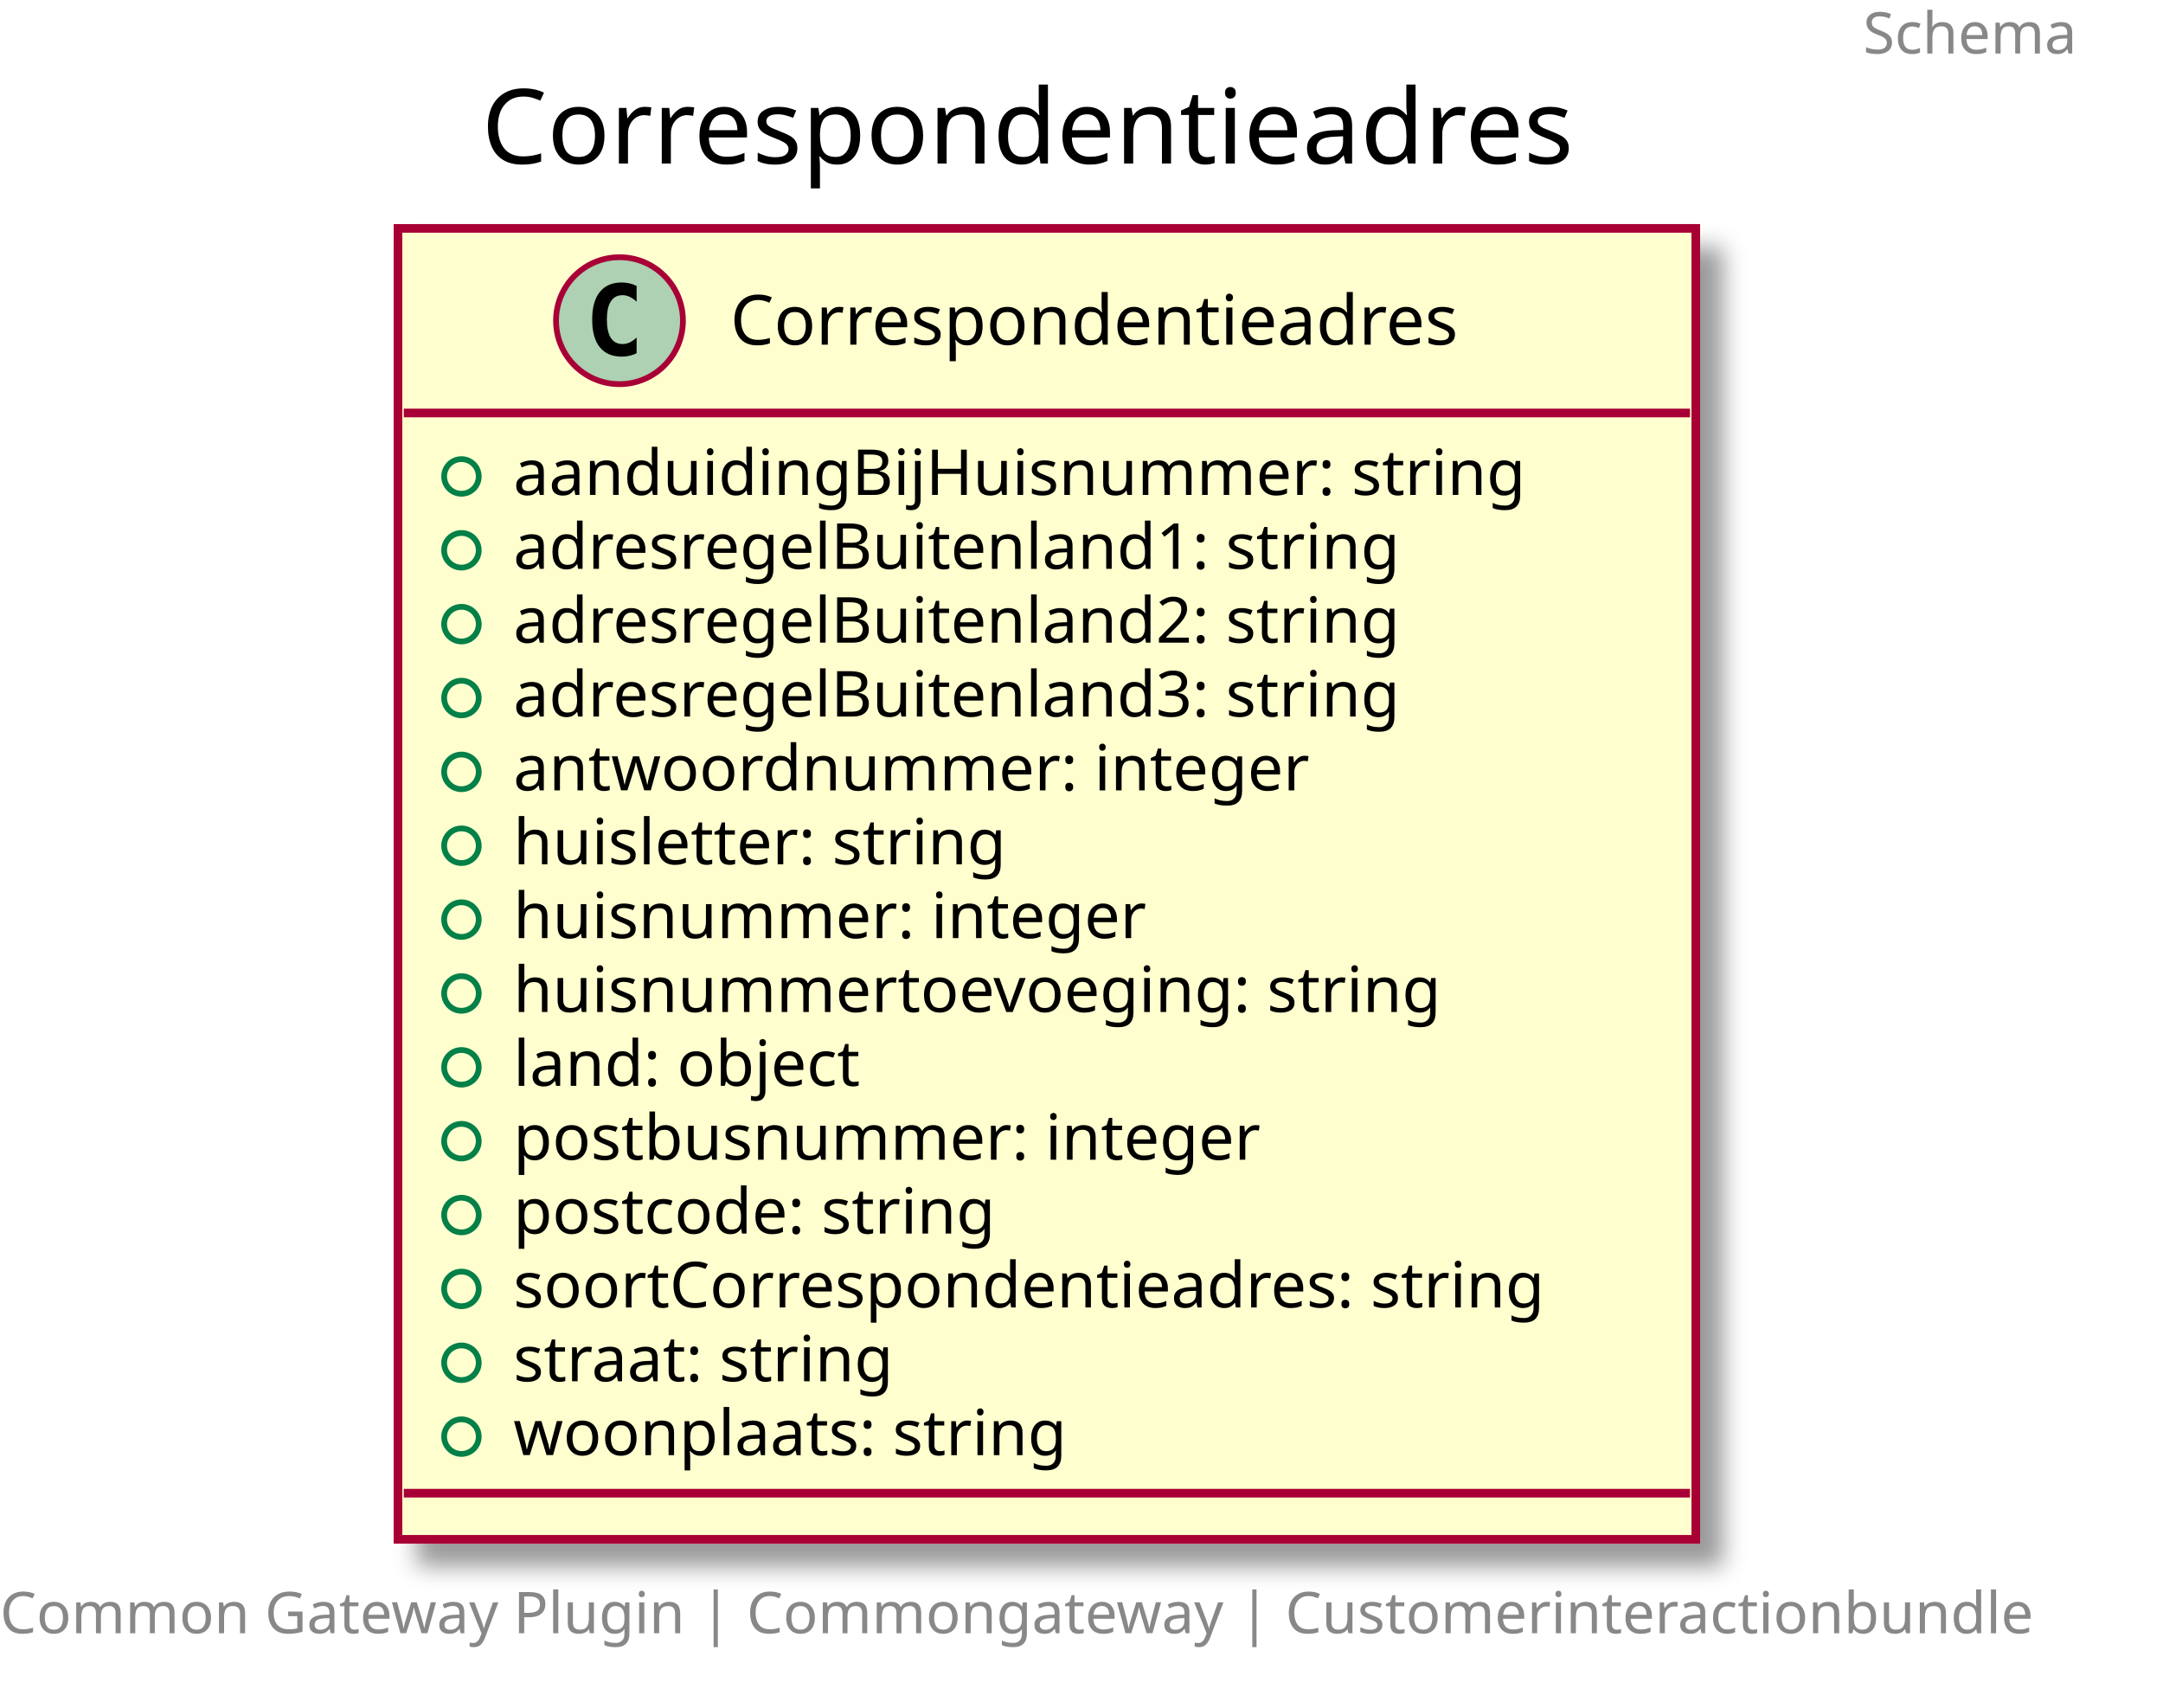
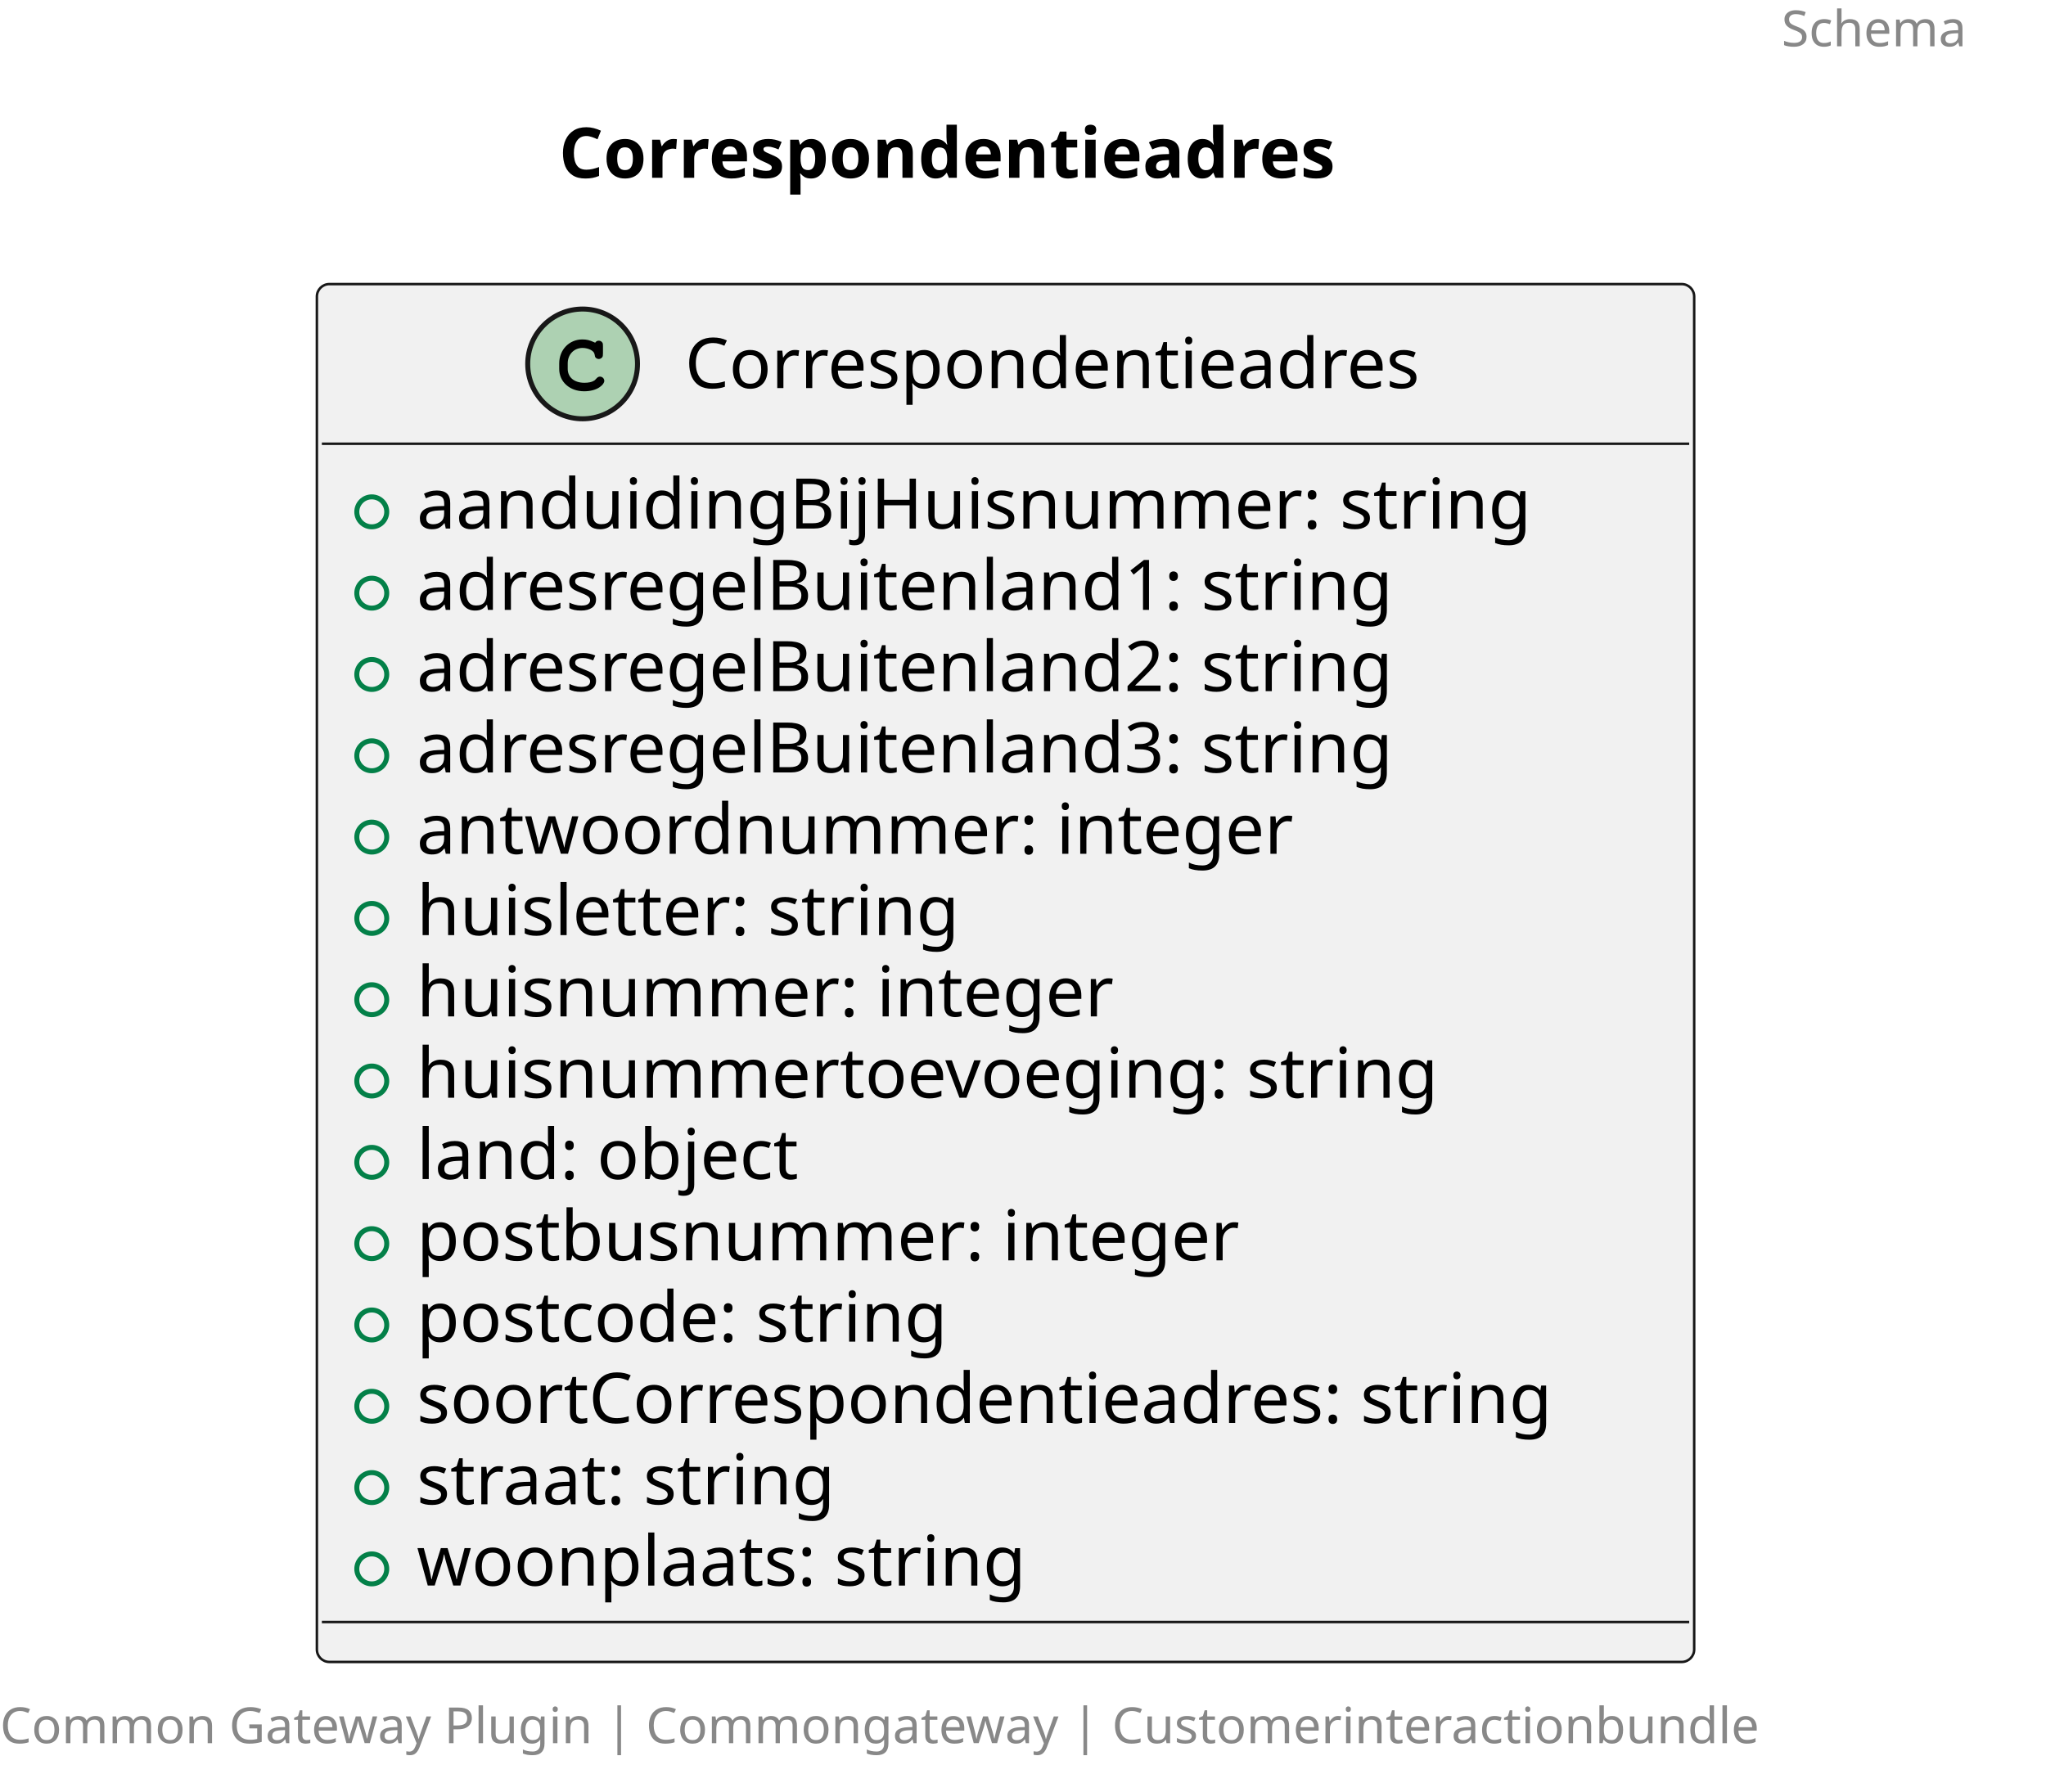
- <svg xmlns="http://www.w3.org/2000/svg" contentScriptType="application/ecmascript" contentStyleType="text/css" height="296px" preserveAspectRatio="none" style="width:375px;height:296px;" version="1.1" viewBox="0 0 375 296" width="375px" zoomAndPan="magnify">
-   <defs>
-     <filter height="300%" id="fok3yzok4desg" width="300%" x="-1" y="-1">
-       <feGaussianBlur result="blurOut" stdDeviation="2.0" />
-       <feColorMatrix in="blurOut" result="blurOut2" type="matrix" values="0 0 0 0 0 0 0 0 0 0 0 0 0 0 0 0 0 0 .4 0" />
-       <feOffset dx="4.0" dy="4.0" in="blurOut2" result="blurOut3" />
-       <feBlend in="SourceGraphic" in2="blurOut3" mode="normal" />
-     </filter>
-   </defs>
+ <svg xmlns="http://www.w3.org/2000/svg" contentStyleType="text/css" height="359px" preserveAspectRatio="none" style="width:410px;height:359px;background:#FFFFFF;" version="1.1" viewBox="0 0 410 359" width="410px" zoomAndPan="magnify">
+   <defs />
  <g>
-     <text fill="#888888" font-family="sans-serif" font-size="10" lengthAdjust="spacingAndGlyphs" textLength="40" x="323" y="9.282">Schema</text>
-     <text fill="#000000" font-family="sans-serif" font-size="18" lengthAdjust="spacingAndGlyphs" textLength="196" x="83.5" y="28.349">Correspondentieadres</text>
-     <rect fill="#FEFECE" filter="url(#fok3yzok4desg)" height="227.266" id="Correspondentieadres" style="stroke: #A80036; stroke-width: 1.5;" width="225" x="69" y="39.594" />
-     <ellipse cx="107.4" cy="55.594" fill="#ADD1B2" rx="11" ry="11" style="stroke: #A80036; stroke-width: 1.0;" />
-     <path d="M110.369,61.234 Q109.791,61.531 109.15,61.672 Q108.509,61.828 107.806,61.828 Q105.306,61.828 103.978,60.188 Q102.666,58.531 102.666,55.406 Q102.666,52.281 103.978,50.625 Q105.306,48.969 107.806,48.969 Q108.509,48.969 109.15,49.125 Q109.806,49.281 110.369,49.578 L110.369,52.297 Q109.744,51.719 109.15,51.453 Q108.556,51.172 107.931,51.172 Q106.588,51.172 105.9,52.25 Q105.213,53.312 105.213,55.406 Q105.213,57.5 105.9,58.578 Q106.588,59.641 107.931,59.641 Q108.556,59.641 109.15,59.375 Q109.744,59.094 110.369,58.516 L110.369,61.234 Z " />
-     <text fill="#000000" font-family="sans-serif" font-size="12" lengthAdjust="spacingAndGlyphs" textLength="141" x="126.6" y="59.748">Correspondentieadres</text>
-     <line style="stroke: #A80036; stroke-width: 1.5;" x1="70" x2="293" y1="71.594" y2="71.594" />
-     <ellipse cx="80" cy="82.594" fill="none" rx="3" ry="3" style="stroke: #038048; stroke-width: 1.0;" />
-     <text fill="#000000" font-family="sans-serif" font-size="11" lengthAdjust="spacingAndGlyphs" textLength="190" x="89" y="85.804">aanduidingBijHuisnummer: string</text>
-     <ellipse cx="80" cy="95.398" fill="none" rx="3" ry="3" style="stroke: #038048; stroke-width: 1.0;" />
-     <text fill="#000000" font-family="sans-serif" font-size="11" lengthAdjust="spacingAndGlyphs" textLength="170" x="89" y="98.609">adresregelBuitenland1: string</text>
-     <ellipse cx="80" cy="108.203" fill="none" rx="3" ry="3" style="stroke: #038048; stroke-width: 1.0;" />
-     <text fill="#000000" font-family="sans-serif" font-size="11" lengthAdjust="spacingAndGlyphs" textLength="170" x="89" y="111.414">adresregelBuitenland2: string</text>
-     <ellipse cx="80" cy="121.008" fill="none" rx="3" ry="3" style="stroke: #038048; stroke-width: 1.0;" />
-     <text fill="#000000" font-family="sans-serif" font-size="11" lengthAdjust="spacingAndGlyphs" textLength="170" x="89" y="124.218">adresregelBuitenland3: string</text>
-     <ellipse cx="80" cy="133.812" fill="none" rx="3" ry="3" style="stroke: #038048; stroke-width: 1.0;" />
-     <text fill="#000000" font-family="sans-serif" font-size="11" lengthAdjust="spacingAndGlyphs" textLength="149" x="89" y="137.023">antwoordnummer: integer</text>
-     <ellipse cx="80" cy="146.617" fill="none" rx="3" ry="3" style="stroke: #038048; stroke-width: 1.0;" />
-     <text fill="#000000" font-family="sans-serif" font-size="11" lengthAdjust="spacingAndGlyphs" textLength="95" x="89" y="149.828">huisletter: string</text>
-     <ellipse cx="80" cy="159.422" fill="none" rx="3" ry="3" style="stroke: #038048; stroke-width: 1.0;" />
-     <text fill="#000000" font-family="sans-serif" font-size="11" lengthAdjust="spacingAndGlyphs" textLength="120" x="89" y="162.632">huisnummer: integer</text>
-     <ellipse cx="80" cy="172.227" fill="none" rx="3" ry="3" style="stroke: #038048; stroke-width: 1.0;" />
-     <text fill="#000000" font-family="sans-serif" font-size="11" lengthAdjust="spacingAndGlyphs" textLength="175" x="89" y="175.437">huisnummertoevoeging: string</text>
-     <ellipse cx="80" cy="185.031" fill="none" rx="3" ry="3" style="stroke: #038048; stroke-width: 1.0;" />
-     <text fill="#000000" font-family="sans-serif" font-size="11" lengthAdjust="spacingAndGlyphs" textLength="66" x="89" y="188.242">land: object</text>
-     <ellipse cx="80" cy="197.836" fill="none" rx="3" ry="3" style="stroke: #038048; stroke-width: 1.0;" />
-     <text fill="#000000" font-family="sans-serif" font-size="11" lengthAdjust="spacingAndGlyphs" textLength="142" x="89" y="201.046">postbusnummer: integer</text>
-     <ellipse cx="80" cy="210.641" fill="none" rx="3" ry="3" style="stroke: #038048; stroke-width: 1.0;" />
-     <text fill="#000000" font-family="sans-serif" font-size="11" lengthAdjust="spacingAndGlyphs" textLength="93" x="89" y="213.851">postcode: string</text>
-     <ellipse cx="80" cy="223.445" fill="none" rx="3" ry="3" style="stroke: #038048; stroke-width: 1.0;" />
-     <text fill="#000000" font-family="sans-serif" font-size="11" lengthAdjust="spacingAndGlyphs" textLength="199" x="89" y="226.656">soortCorrespondentieadres: string</text>
-     <ellipse cx="80" cy="236.25" fill="none" rx="3" ry="3" style="stroke: #038048; stroke-width: 1.0;" />
-     <text fill="#000000" font-family="sans-serif" font-size="11" lengthAdjust="spacingAndGlyphs" textLength="75" x="89" y="239.46">straat: string</text>
-     <ellipse cx="80" cy="249.055" fill="none" rx="3" ry="3" style="stroke: #038048; stroke-width: 1.0;" />
-     <text fill="#000000" font-family="sans-serif" font-size="11" lengthAdjust="spacingAndGlyphs" textLength="106" x="89" y="252.265">woonplaats: string</text>
-     <line style="stroke: #A80036; stroke-width: 1.5;" x1="70" x2="293" y1="258.859" y2="258.859" />
-     <text fill="#888888" font-family="sans-serif" font-size="10" lengthAdjust="spacingAndGlyphs" textLength="363" x="0" y="283.142">Common Gateway Plugin | Commongateway | Customerinteractionbundle</text>
+     <text fill="#888888" font-family="sans-serif" font-size="10" lengthAdjust="spacing" textLength="45" x="357" y="9.282">Schema</text>
+     <text fill="#000000" font-family="sans-serif" font-size="14" font-weight="bold" lengthAdjust="spacing" textLength="178" x="112" y="35.636">Correspondentieadres</text>
+     <g id="elem_Correspondentieadres">
+       <rect codeLine="5" fill="#F1F1F1" height="276.156" id="Correspondentieadres" rx="2.5" ry="2.5" style="stroke:#181818;stroke-width:0.5;" width="276" x="63.5" y="56.938" />
+       <ellipse cx="116.75" cy="72.938" fill="#ADD1B2" rx="11" ry="11" style="stroke:#181818;stroke-width:1.0;" />
+       <path d="M119.094,68.609 C118.156,68.172 117.562,68.031 116.688,68.031 C114.062,68.031 112.062,70.109 112.062,72.828 L112.062,73.953 C112.062,76.531 114.172,78.422 117.062,78.422 C118.281,78.422 119.438,78.125 120.188,77.578 C120.766,77.172 121.094,76.719 121.094,76.328 C121.094,75.875 120.703,75.484 120.234,75.484 C120.016,75.484 119.812,75.562 119.625,75.75 C119.172,76.234 119.172,76.234 118.984,76.328 C118.562,76.594 117.875,76.719 117.109,76.719 C115.062,76.719 113.766,75.625 113.766,73.922 L113.766,72.828 C113.766,71.047 115.016,69.734 116.75,69.734 C117.328,69.734 117.938,69.891 118.406,70.141 C118.891,70.422 119.062,70.641 119.156,71.047 C119.219,71.453 119.25,71.578 119.391,71.703 C119.531,71.844 119.766,71.953 119.984,71.953 C120.25,71.953 120.516,71.812 120.688,71.594 C120.797,71.438 120.828,71.25 120.828,70.828 L120.828,69.406 C120.828,68.969 120.812,68.844 120.719,68.688 C120.562,68.422 120.281,68.281 119.984,68.281 C119.688,68.281 119.484,68.375 119.266,68.688 L119.094,68.609 Z " fill="#000000" />
+       <text fill="#000000" font-family="sans-serif" font-size="14" lengthAdjust="spacing" textLength="161" x="137.25" y="77.784">Correspondentieadres</text>
+       <line style="stroke:#181818;stroke-width:0.5;" x1="64.5" x2="338.5" y1="88.938" y2="88.938" />
+       <ellipse cx="74.5" cy="102.586" fill="none" rx="3" ry="3" style="stroke:#038048;stroke-width:1.0;" />
+       <text fill="#000000" font-family="sans-serif" font-size="14" lengthAdjust="spacing" textLength="235" x="83.5" y="105.933">aanduidingBijHuisnummer: string</text>
+       <ellipse cx="74.5" cy="118.883" fill="none" rx="3" ry="3" style="stroke:#038048;stroke-width:1.0;" />
+       <text fill="#000000" font-family="sans-serif" font-size="14" lengthAdjust="spacing" textLength="213" x="83.5" y="122.23">adresregelBuitenland1: string</text>
+       <ellipse cx="74.5" cy="135.18" fill="none" rx="3" ry="3" style="stroke:#038048;stroke-width:1.0;" />
+       <text fill="#000000" font-family="sans-serif" font-size="14" lengthAdjust="spacing" textLength="212" x="83.5" y="138.526">adresregelBuitenland2: string</text>
+       <ellipse cx="74.5" cy="151.477" fill="none" rx="3" ry="3" style="stroke:#038048;stroke-width:1.0;" />
+       <text fill="#000000" font-family="sans-serif" font-size="14" lengthAdjust="spacing" textLength="213" x="83.5" y="154.823">adresregelBuitenland3: string</text>
+       <ellipse cx="74.5" cy="167.773" fill="none" rx="3" ry="3" style="stroke:#038048;stroke-width:1.0;" />
+       <text fill="#000000" font-family="sans-serif" font-size="14" lengthAdjust="spacing" textLength="190" x="83.5" y="171.12">antwoordnummer: integer</text>
+       <ellipse cx="74.5" cy="184.07" fill="none" rx="3" ry="3" style="stroke:#038048;stroke-width:1.0;" />
+       <text fill="#000000" font-family="sans-serif" font-size="14" lengthAdjust="spacing" textLength="121" x="83.5" y="187.417">huisletter: string</text>
+       <ellipse cx="74.5" cy="200.367" fill="none" rx="3" ry="3" style="stroke:#038048;stroke-width:1.0;" />
+       <text fill="#000000" font-family="sans-serif" font-size="14" lengthAdjust="spacing" textLength="150" x="83.5" y="203.714">huisnummer: integer</text>
+       <ellipse cx="74.5" cy="216.664" fill="none" rx="3" ry="3" style="stroke:#038048;stroke-width:1.0;" />
+       <text fill="#000000" font-family="sans-serif" font-size="14" lengthAdjust="spacing" textLength="221" x="83.5" y="220.011">huisnummertoevoeging: string</text>
+       <ellipse cx="74.5" cy="232.961" fill="none" rx="3" ry="3" style="stroke:#038048;stroke-width:1.0;" />
+       <text fill="#000000" font-family="sans-serif" font-size="14" lengthAdjust="spacing" textLength="86" x="83.5" y="236.308">land: object</text>
+       <ellipse cx="74.5" cy="249.258" fill="none" rx="3" ry="3" style="stroke:#038048;stroke-width:1.0;" />
+       <text fill="#000000" font-family="sans-serif" font-size="14" lengthAdjust="spacing" textLength="180" x="83.5" y="252.605">postbusnummer: integer</text>
+       <ellipse cx="74.5" cy="265.555" fill="none" rx="3" ry="3" style="stroke:#038048;stroke-width:1.0;" />
+       <text fill="#000000" font-family="sans-serif" font-size="14" lengthAdjust="spacing" textLength="119" x="83.5" y="268.901">postcode: string</text>
+       <ellipse cx="74.5" cy="281.852" fill="none" rx="3" ry="3" style="stroke:#038048;stroke-width:1.0;" />
+       <text fill="#000000" font-family="sans-serif" font-size="14" lengthAdjust="spacing" textLength="250" x="83.5" y="285.198">soortCorrespondentieadres: string</text>
+       <ellipse cx="74.5" cy="298.148" fill="none" rx="3" ry="3" style="stroke:#038048;stroke-width:1.0;" />
+       <text fill="#000000" font-family="sans-serif" font-size="14" lengthAdjust="spacing" textLength="94" x="83.5" y="301.495">straat: string</text>
+       <ellipse cx="74.5" cy="314.445" fill="none" rx="3" ry="3" style="stroke:#038048;stroke-width:1.0;" />
+       <text fill="#000000" font-family="sans-serif" font-size="14" lengthAdjust="spacing" textLength="133" x="83.5" y="317.792">woonplaats: string</text>
+       <line style="stroke:#181818;stroke-width:0.5;" x1="64.5" x2="338.5" y1="325.094" y2="325.094" />
+     </g>
+     <text fill="#888888" font-family="sans-serif" font-size="10" lengthAdjust="spacing" textLength="402" x="0" y="349.376">Common Gateway Plugin | Commongateway | Customerinteractionbundle</text>
  </g>
</svg>
